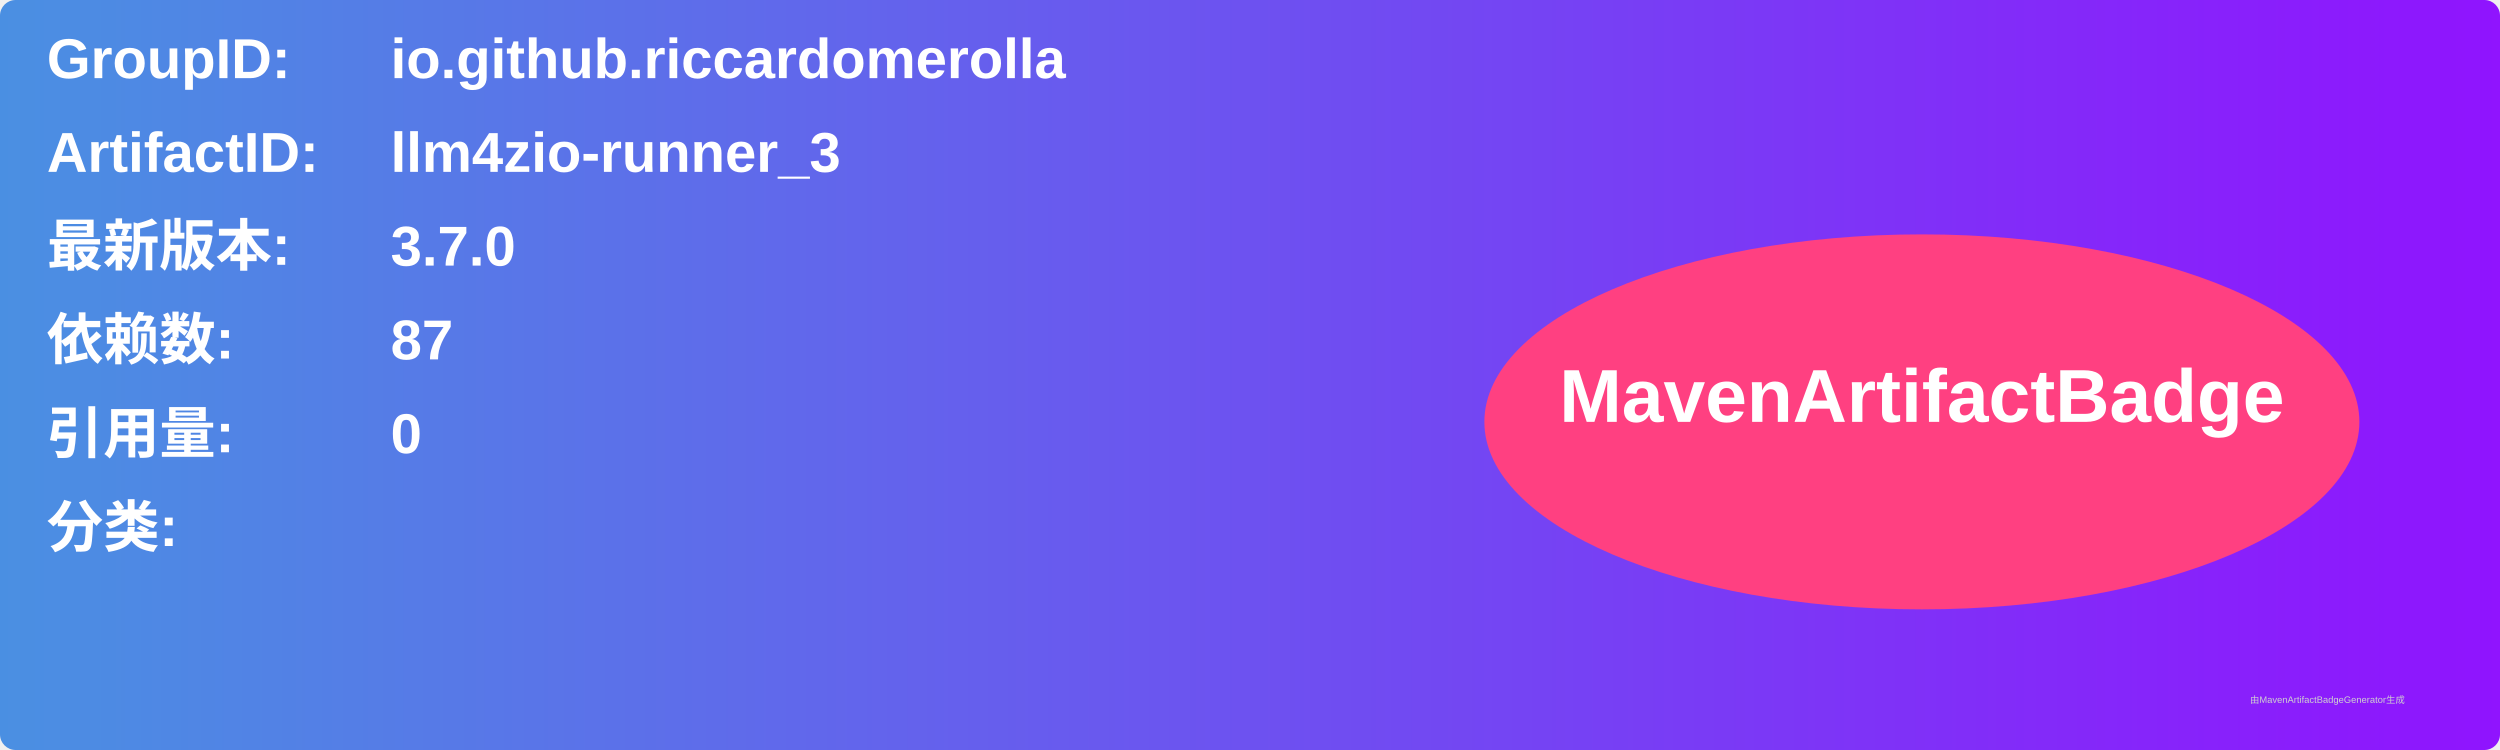
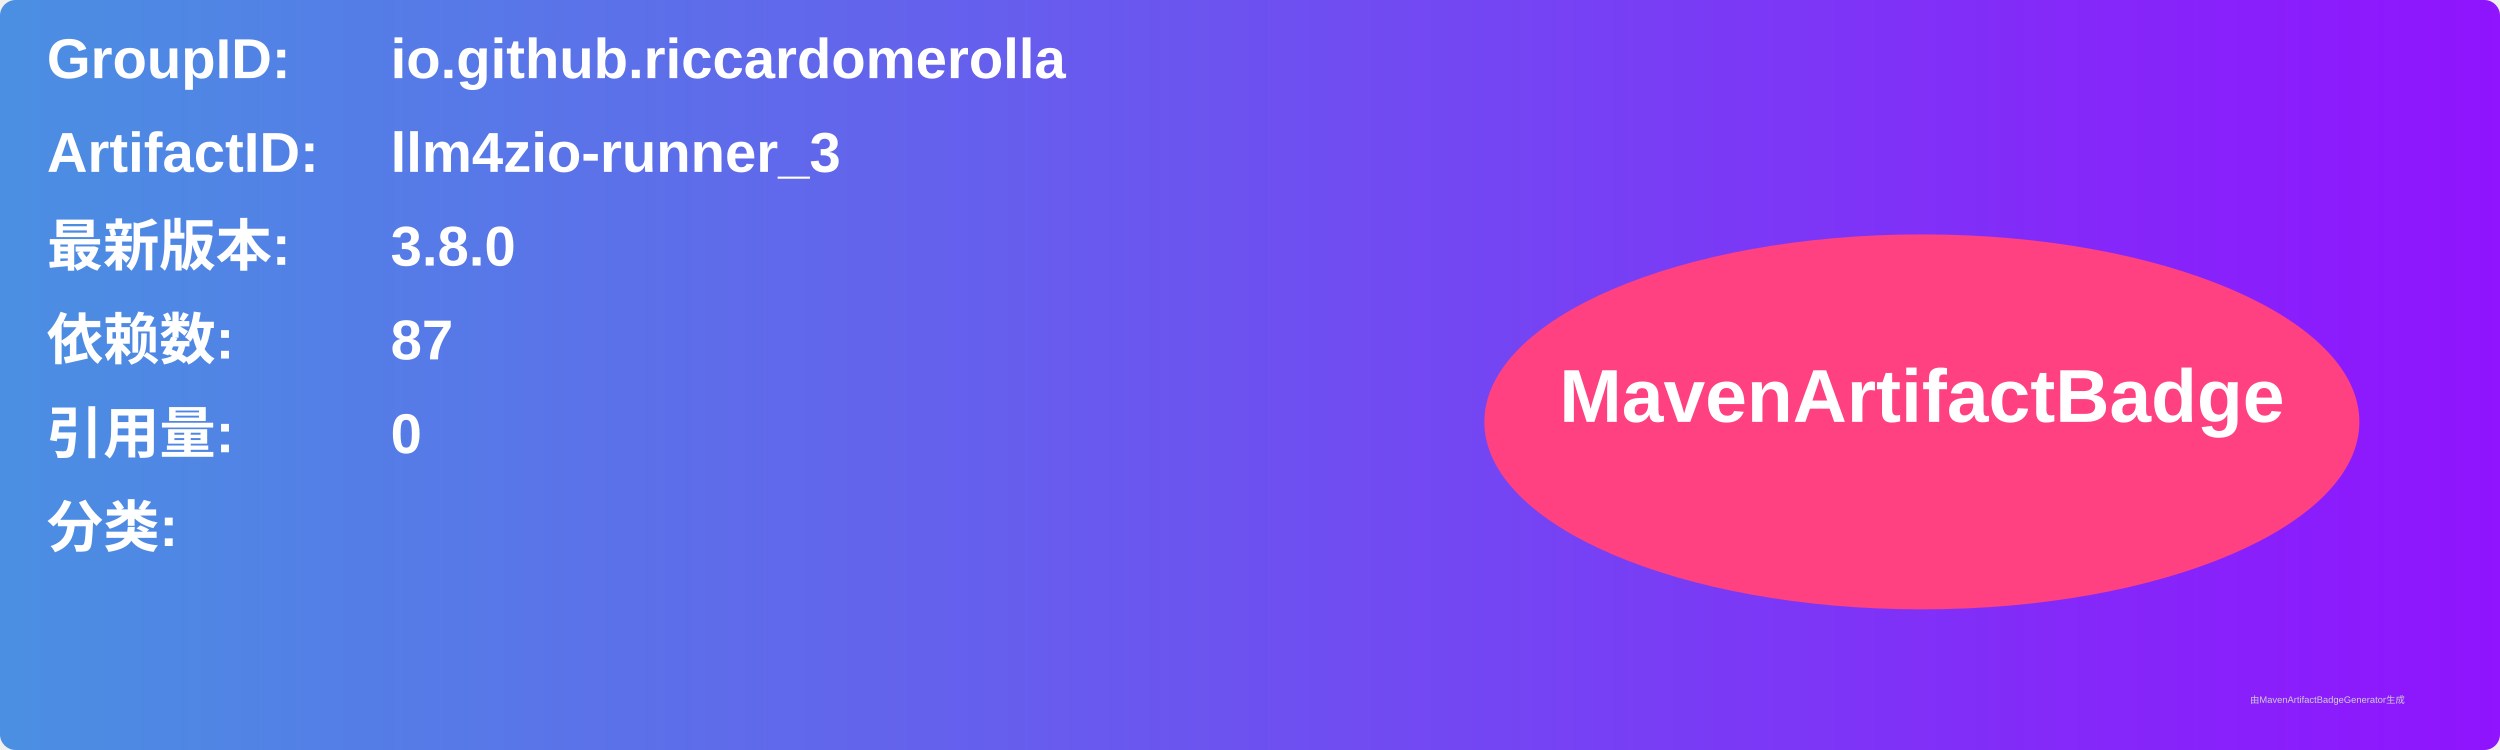
<svg xmlns="http://www.w3.org/2000/svg" width="800" height="240" viewBox="0 0 800 240">
  <linearGradient id="grad" x1="0%" y1="0%" x2="100%" y2="0%">
    <stop offset="0%" stop-color="#4a90e2" />
    <stop offset="100%" stop-color="#9013fe" />
  </linearGradient>
  <rect width="100%" height="100%" rx="5" ry="5" fill="url(#grad)" />
  <g transform="translate(15, 15)">
    <text x="0" y="10" font-family="Arial" font-size="18" fill="white" font-weight="bold" width="260">GroupID:</text>
    <text x="110" y="10" font-family="Arial" font-size="18" fill="white" font-weight="bold" width="460">io.github.riccardomerolla</text>
    <text x="0" y="40" font-family="Arial" font-size="18" fill="white" font-weight="bold" width="260">ArtifactID:</text>
    <text x="110" y="40" font-family="Arial" font-size="18" fill="white" font-weight="bold" width="460">llm4zio-runner_3</text>
    <text x="0" y="70" font-family="Arial" font-size="18" fill="white" font-weight="bold">最新版本:</text>
    <text x="110" y="70" font-family="Arial" font-size="18" fill="white" font-weight="bold">
-       <tspan font-weight="bold">3.7.0</tspan>
+       <tspan font-weight="bold">3.8.0</tspan>
    </text>
    <text x="0" y="100" font-family="Arial" font-size="18" fill="white" font-weight="bold">依赖数: </text>
    <text x="110" y="100" font-family="Arial" font-size="18" fill="white">
      <tspan font-weight="bold">87</tspan>
    </text>
    <text x="0" y="130" font-family="Arial" font-size="18" fill="white" font-weight="bold">引用量: </text>
    <text x="110" y="130" font-family="Arial" font-size="18" fill="white">
      <tspan font-weight="bold">0</tspan>
    </text>
    <text x="0" y="160" font-family="Arial" font-size="18" fill="white" font-weight="bold">分类:</text>
    <text x="10" y="190" font-family="Arial" font-size="10" fill="white">
      <tspan font-weight="bold" />
    </text>
    <ellipse cx="600" cy="120" rx="140" ry="60" fill="#ff4081" />
    <text x="600" y="120" text-anchor="middle" font-family="Arial" font-size="24" fill="white" font-weight="bold">MavenArtifactBadge</text>
  </g>
  <text x="720" y="225" font-family="Arial" font-size="3" fill="#d0d0d0">由MavenArtifactBadgeGenerator生成</text>
</svg>
